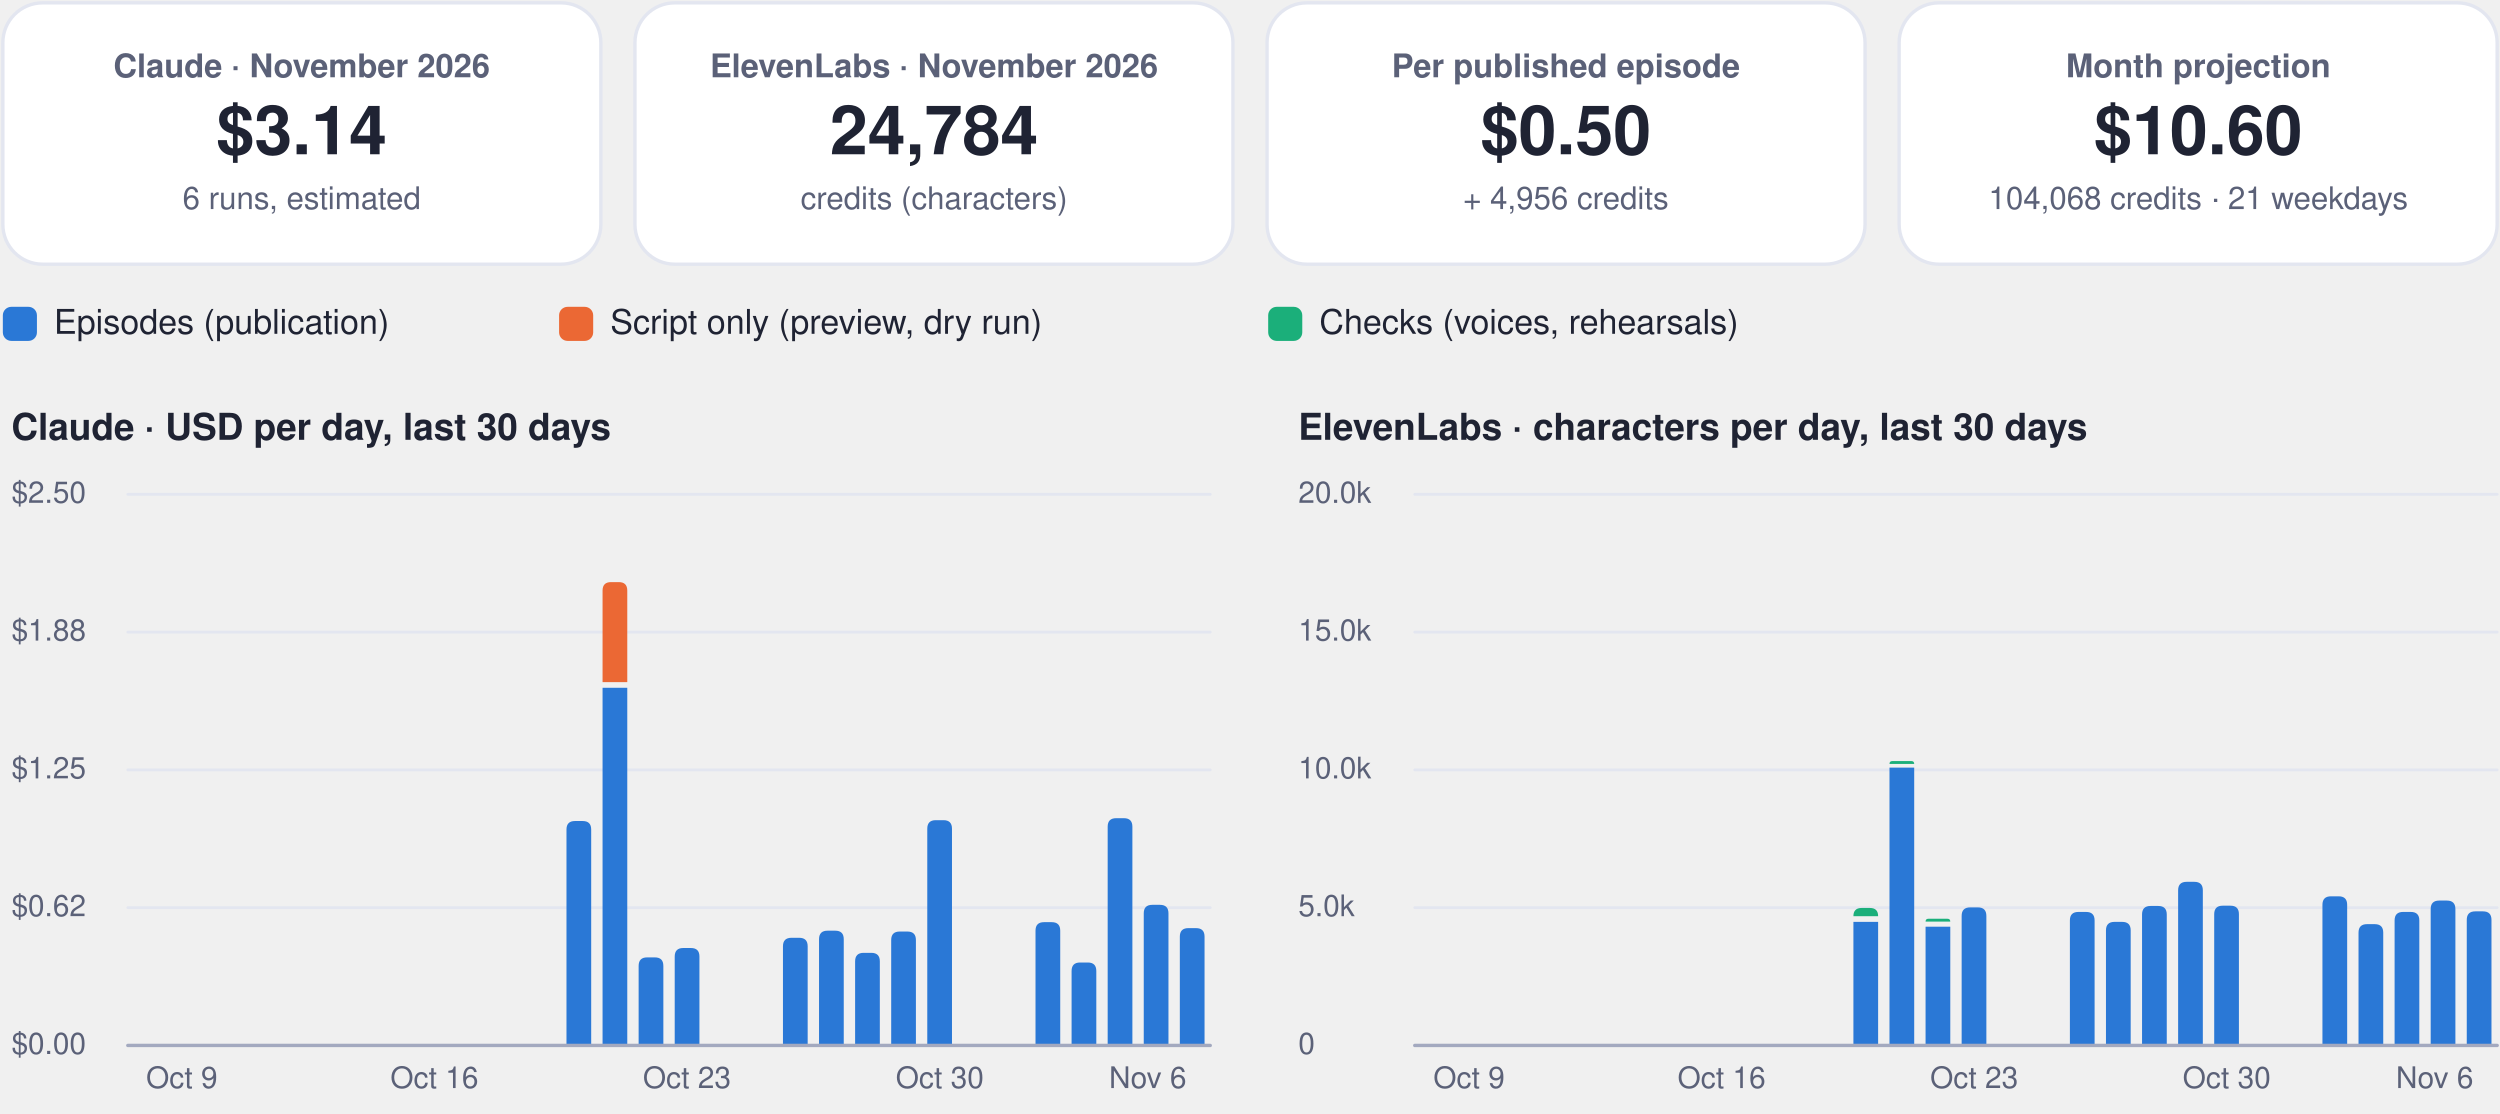
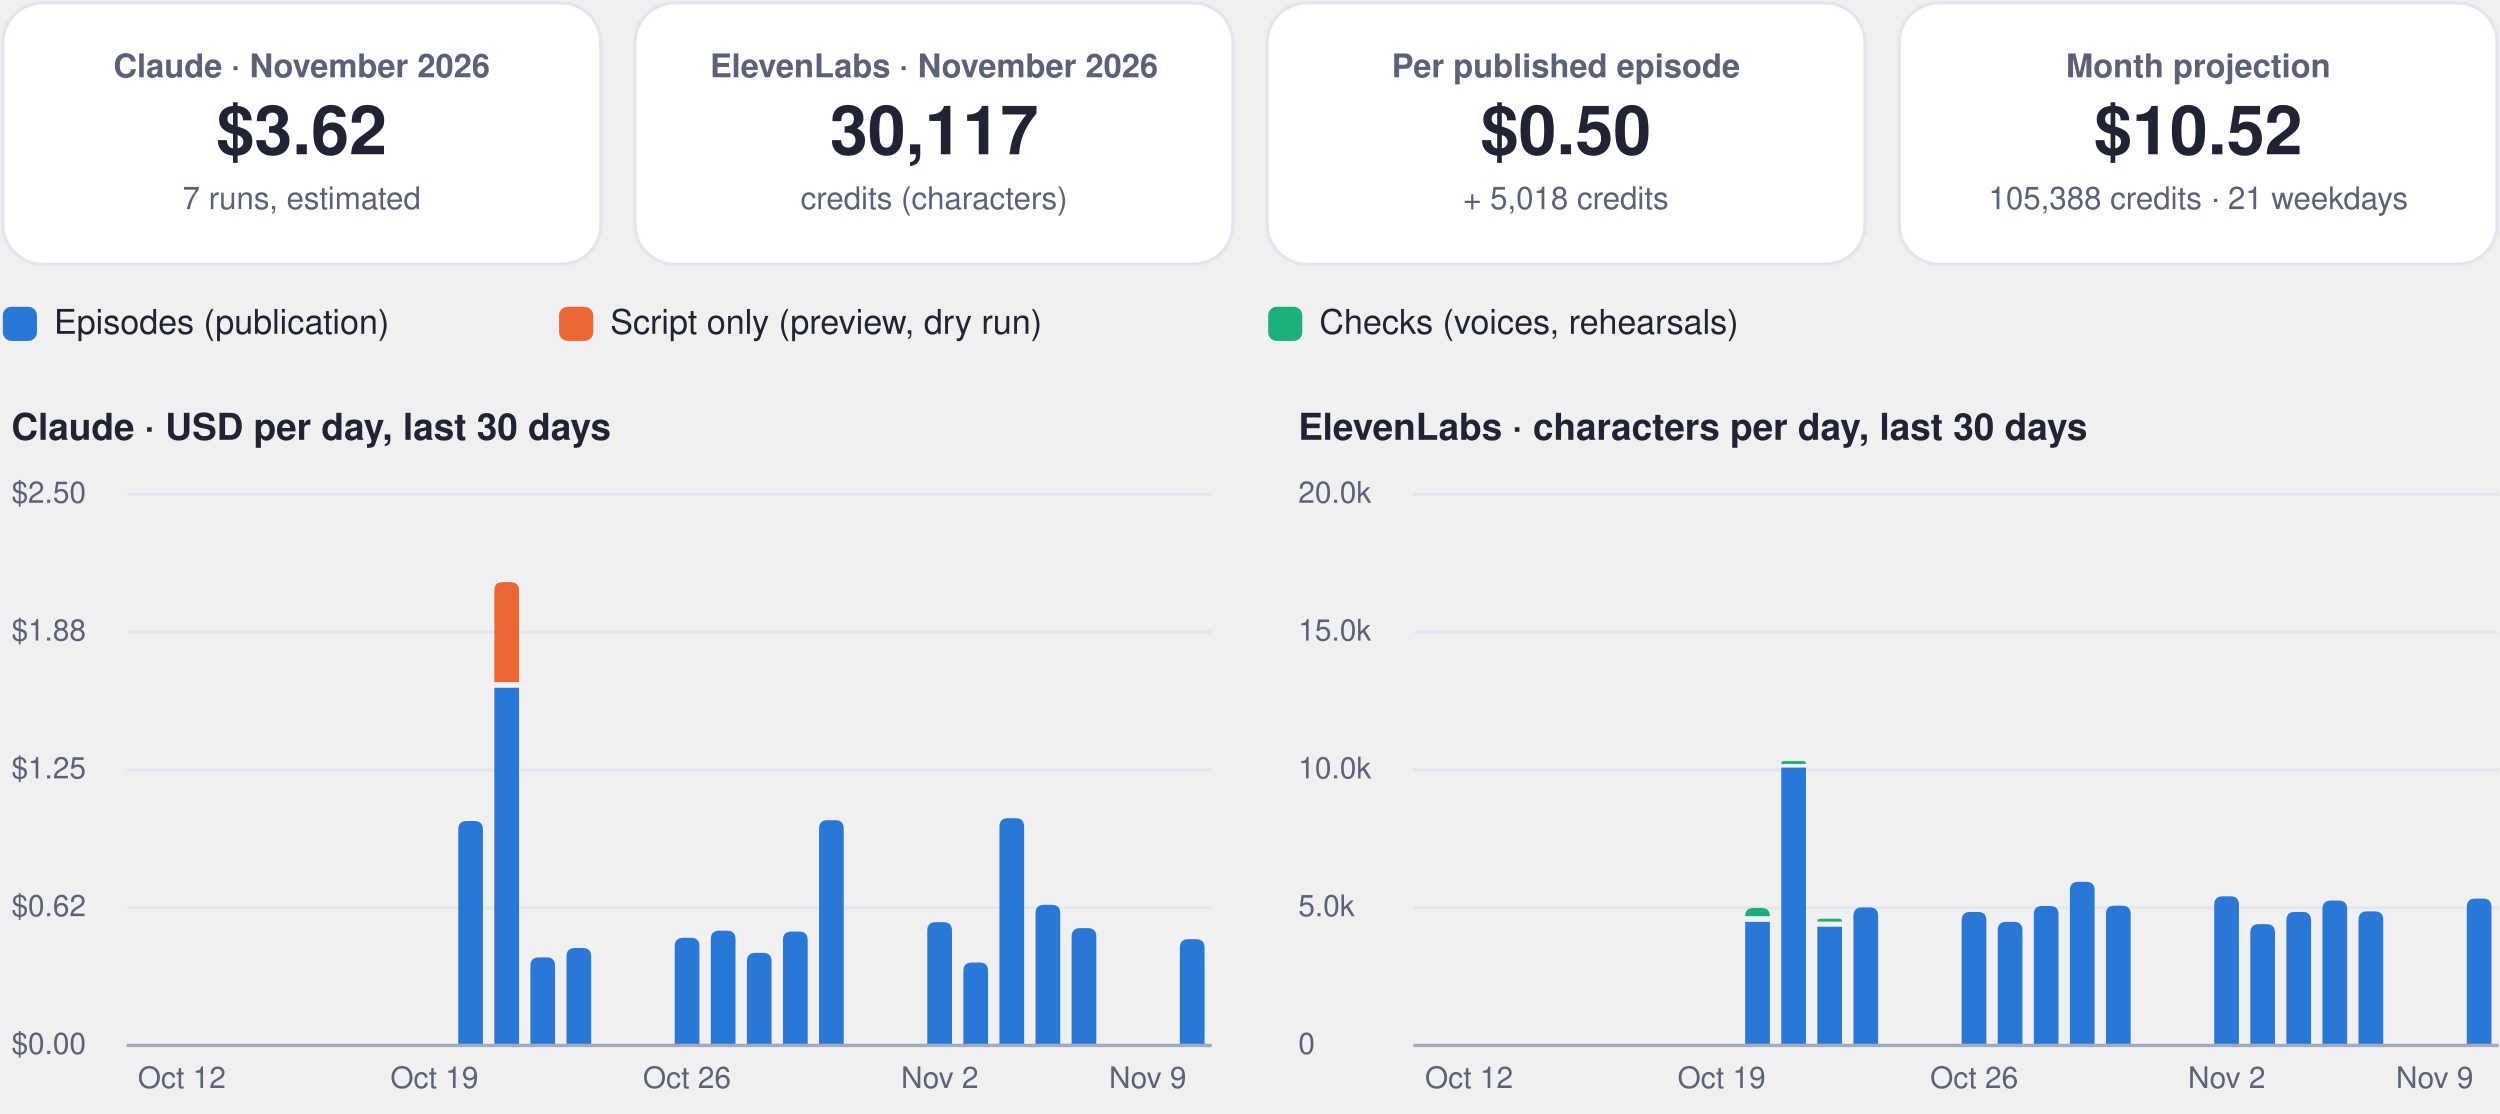
<svg xmlns="http://www.w3.org/2000/svg" viewBox="0 0 880 392" width="880" height="392" role="img" aria-label="FinOps dashboard, November 2026">
  <rect x="1.0" y="1.0" width="210.5" height="92.0" rx="14" fill="#ffffff" stroke="#e3e6f0" stroke-width="1.2" />
  <g class="box">
    <rect x="5.0" y="10.0" width="202.5" height="74.0" rx="12" fill="none" stroke="none" stroke-width="1.2" class="frame" />
    <text x="106.2" y="27.2" font-family="-apple-system, BlinkMacSystemFont, 'Segoe UI', Helvetica, Arial, sans-serif" font-size="11.5" font-weight="600" fill="#5b6178" text-anchor="middle">Claude · November 2026</text>
-     <text x="106.2" y="54.3" font-family="-apple-system, BlinkMacSystemFont, 'Segoe UI', Helvetica, Arial, sans-serif" font-size="24" font-weight="750" fill="#1f2333" text-anchor="middle">$3.14</text>
-     <text x="106.2" y="73.6" font-family="-apple-system, BlinkMacSystemFont, 'Segoe UI', Helvetica, Arial, sans-serif" font-size="11" font-weight="400" fill="#5b6178" text-anchor="middle">6 runs, estimated</text>
+     <text x="106.2" y="54.3" font-family="-apple-system, BlinkMacSystemFont, 'Segoe UI', Helvetica, Arial, sans-serif" font-size="24" font-weight="750" fill="#1f2333" text-anchor="middle">$3.62</text>
+     <text x="106.2" y="73.6" font-family="-apple-system, BlinkMacSystemFont, 'Segoe UI', Helvetica, Arial, sans-serif" font-size="11" font-weight="400" fill="#5b6178" text-anchor="middle">7 runs, estimated</text>
  </g>
  <rect x="223.5" y="1.0" width="210.5" height="92.0" rx="14" fill="#ffffff" stroke="#e3e6f0" stroke-width="1.2" />
  <g class="box">
    <rect x="227.5" y="10.0" width="202.5" height="74.0" rx="12" fill="none" stroke="none" stroke-width="1.2" class="frame" />
    <text x="328.8" y="27.2" font-family="-apple-system, BlinkMacSystemFont, 'Segoe UI', Helvetica, Arial, sans-serif" font-size="11.5" font-weight="600" fill="#5b6178" text-anchor="middle">ElevenLabs · November 2026</text>
-     <text x="328.8" y="54.3" font-family="-apple-system, BlinkMacSystemFont, 'Segoe UI', Helvetica, Arial, sans-serif" font-size="24" font-weight="750" fill="#1f2333" text-anchor="middle">24,784</text>
+     <text x="328.8" y="54.3" font-family="-apple-system, BlinkMacSystemFont, 'Segoe UI', Helvetica, Arial, sans-serif" font-size="24" font-weight="750" fill="#1f2333" text-anchor="middle">30,117</text>
    <text x="328.8" y="73.6" font-family="-apple-system, BlinkMacSystemFont, 'Segoe UI', Helvetica, Arial, sans-serif" font-size="11" font-weight="400" fill="#5b6178" text-anchor="middle">credits (characters)</text>
  </g>
  <rect x="446.0" y="1.0" width="210.5" height="92.0" rx="14" fill="#ffffff" stroke="#e3e6f0" stroke-width="1.2" />
  <g class="box">
    <rect x="450.0" y="10.0" width="202.5" height="74.0" rx="12" fill="none" stroke="none" stroke-width="1.2" class="frame" />
    <text x="551.2" y="27.2" font-family="-apple-system, BlinkMacSystemFont, 'Segoe UI', Helvetica, Arial, sans-serif" font-size="11.5" font-weight="600" fill="#5b6178" text-anchor="middle">Per published episode</text>
    <text x="551.2" y="54.3" font-family="-apple-system, BlinkMacSystemFont, 'Segoe UI', Helvetica, Arial, sans-serif" font-size="24" font-weight="750" fill="#1f2333" text-anchor="middle">$0.50</text>
-     <text x="551.2" y="73.6" font-family="-apple-system, BlinkMacSystemFont, 'Segoe UI', Helvetica, Arial, sans-serif" font-size="11" font-weight="400" fill="#5b6178" text-anchor="middle">+ 4,956 credits</text>
+     <text x="551.2" y="73.6" font-family="-apple-system, BlinkMacSystemFont, 'Segoe UI', Helvetica, Arial, sans-serif" font-size="11" font-weight="400" fill="#5b6178" text-anchor="middle">+ 5,018 credits</text>
  </g>
  <rect x="668.5" y="1.0" width="210.5" height="92.0" rx="14" fill="#ffffff" stroke="#e3e6f0" stroke-width="1.2" />
  <g class="box">
    <rect x="672.5" y="10.0" width="202.5" height="74.0" rx="12" fill="none" stroke="none" stroke-width="1.2" class="frame" />
    <text x="773.8" y="27.2" font-family="-apple-system, BlinkMacSystemFont, 'Segoe UI', Helvetica, Arial, sans-serif" font-size="11.5" font-weight="600" fill="#5b6178" text-anchor="middle">Month projection</text>
-     <text x="773.8" y="54.3" font-family="-apple-system, BlinkMacSystemFont, 'Segoe UI', Helvetica, Arial, sans-serif" font-size="24" font-weight="750" fill="#1f2333" text-anchor="middle">$10.60</text>
-     <text x="773.8" y="73.6" font-family="-apple-system, BlinkMacSystemFont, 'Segoe UI', Helvetica, Arial, sans-serif" font-size="11" font-weight="400" fill="#5b6178" text-anchor="middle">104,068 credits · 21 weekdays</text>
+     <text x="773.8" y="54.3" font-family="-apple-system, BlinkMacSystemFont, 'Segoe UI', Helvetica, Arial, sans-serif" font-size="24" font-weight="750" fill="#1f2333" text-anchor="middle">$10.52</text>
+     <text x="773.8" y="73.6" font-family="-apple-system, BlinkMacSystemFont, 'Segoe UI', Helvetica, Arial, sans-serif" font-size="11" font-weight="400" fill="#5b6178" text-anchor="middle">105,388 credits · 21 weekdays</text>
  </g>
  <rect x="1.0" y="108.0" width="12.0" height="12.0" rx="3" fill="#2a78d6" stroke="none" stroke-width="1.2" />
  <g class="box">
    <rect x="17.0" y="105.0" width="161.8" height="18.0" rx="12" fill="none" stroke="none" stroke-width="1.2" class="frame" />
    <text x="19.0" y="117.5" font-family="-apple-system, BlinkMacSystemFont, 'Segoe UI', Helvetica, Arial, sans-serif" font-size="12" font-weight="500" fill="#1f2333" text-anchor="start">Episodes (publication)</text>
  </g>
  <rect x="196.8" y="108.0" width="12.0" height="12.0" rx="3" fill="#eb6834" stroke="none" stroke-width="1.2" />
  <g class="box">
    <rect x="212.8" y="105.0" width="215.6" height="18.0" rx="12" fill="none" stroke="none" stroke-width="1.2" class="frame" />
    <text x="214.8" y="117.5" font-family="-apple-system, BlinkMacSystemFont, 'Segoe UI', Helvetica, Arial, sans-serif" font-size="12" font-weight="500" fill="#1f2333" text-anchor="start">Script only (preview, dry run)</text>
  </g>
  <rect x="446.4" y="108.0" width="12.0" height="12.0" rx="3" fill="#1baf7a" stroke="none" stroke-width="1.2" />
  <g class="box">
    <rect x="462.4" y="105.0" width="195.4" height="18.0" rx="12" fill="none" stroke="none" stroke-width="1.2" class="frame" />
    <text x="464.4" y="117.5" font-family="-apple-system, BlinkMacSystemFont, 'Segoe UI', Helvetica, Arial, sans-serif" font-size="12" font-weight="500" fill="#1f2333" text-anchor="start">Checks (voices, rehearsals)</text>
  </g>
  <g class="box">
    <rect x="1.0" y="140.0" width="425.0" height="22.0" rx="12" fill="none" stroke="none" stroke-width="1.2" class="frame" />
    <text x="4.0" y="154.8" font-family="-apple-system, BlinkMacSystemFont, 'Segoe UI', Helvetica, Arial, sans-serif" font-size="13" font-weight="700" fill="#1f2333" text-anchor="start">Claude · USD per day, last 30 days</text>
  </g>
  <path d="M45,368.0 L426.0,368.0" fill="none" stroke="#e3e6f0" stroke-width="1" stroke-linecap="round" stroke-linejoin="round" />
  <g class="box">
    <rect x="1.0" y="360.0" width="42.0" height="16.0" rx="12" fill="none" stroke="none" stroke-width="1.2" class="frame" />
    <text x="4.0" y="371.0" font-family="-apple-system, BlinkMacSystemFont, 'Segoe UI', Helvetica, Arial, sans-serif" font-size="10.5" font-weight="500" fill="#5b6178" text-anchor="start">$0.00</text>
  </g>
  <path d="M45,319.5 L426.0,319.5" fill="none" stroke="#e3e6f0" stroke-width="1" stroke-linecap="round" stroke-linejoin="round" />
  <g class="box">
    <rect x="1.0" y="311.5" width="42.0" height="16.0" rx="12" fill="none" stroke="none" stroke-width="1.2" class="frame" />
    <text x="4.0" y="322.5" font-family="-apple-system, BlinkMacSystemFont, 'Segoe UI', Helvetica, Arial, sans-serif" font-size="10.5" font-weight="500" fill="#5b6178" text-anchor="start">$0.62</text>
  </g>
  <path d="M45,271.0 L426.0,271.0" fill="none" stroke="#e3e6f0" stroke-width="1" stroke-linecap="round" stroke-linejoin="round" />
  <g class="box">
    <rect x="1.0" y="263.0" width="42.0" height="16.0" rx="12" fill="none" stroke="none" stroke-width="1.2" class="frame" />
    <text x="4.0" y="274.0" font-family="-apple-system, BlinkMacSystemFont, 'Segoe UI', Helvetica, Arial, sans-serif" font-size="10.5" font-weight="500" fill="#5b6178" text-anchor="start">$1.25</text>
  </g>
  <path d="M45,222.5 L426.0,222.5" fill="none" stroke="#e3e6f0" stroke-width="1" stroke-linecap="round" stroke-linejoin="round" />
  <g class="box">
    <rect x="1.0" y="214.5" width="42.0" height="16.0" rx="12" fill="none" stroke="none" stroke-width="1.2" class="frame" />
    <text x="4.0" y="225.5" font-family="-apple-system, BlinkMacSystemFont, 'Segoe UI', Helvetica, Arial, sans-serif" font-size="10.5" font-weight="500" fill="#5b6178" text-anchor="start">$1.88</text>
  </g>
  <path d="M45,174.0 L426.0,174.0" fill="none" stroke="#e3e6f0" stroke-width="1" stroke-linecap="round" stroke-linejoin="round" />
  <g class="box">
    <rect x="1.0" y="166.0" width="42.0" height="16.0" rx="12" fill="none" stroke="none" stroke-width="1.2" class="frame" />
    <text x="4.0" y="177.0" font-family="-apple-system, BlinkMacSystemFont, 'Segoe UI', Helvetica, Arial, sans-serif" font-size="10.5" font-weight="500" fill="#5b6178" text-anchor="start">$2.50</text>
  </g>
  <g class="box">
    <rect x="42.0" y="372.0" width="44.0" height="16.0" rx="12" fill="none" stroke="none" stroke-width="1.2" class="frame" />
-     <text x="64.0" y="383.0" font-family="-apple-system, BlinkMacSystemFont, 'Segoe UI', Helvetica, Arial, sans-serif" font-size="10.5" font-weight="500" fill="#5b6178" text-anchor="middle">Oct 9</text>
+     <text x="64.0" y="383.0" font-family="-apple-system, BlinkMacSystemFont, 'Segoe UI', Helvetica, Arial, sans-serif" font-size="10.5" font-weight="500" fill="#5b6178" text-anchor="middle">Oct 12</text>
  </g>
  <g class="box">
    <rect x="130.9" y="372.0" width="44.0" height="16.0" rx="12" fill="none" stroke="none" stroke-width="1.2" class="frame" />
-     <text x="152.9" y="383.0" font-family="-apple-system, BlinkMacSystemFont, 'Segoe UI', Helvetica, Arial, sans-serif" font-size="10.5" font-weight="500" fill="#5b6178" text-anchor="middle">Oct 16</text>
+     <text x="152.9" y="383.0" font-family="-apple-system, BlinkMacSystemFont, 'Segoe UI', Helvetica, Arial, sans-serif" font-size="10.5" font-weight="500" fill="#5b6178" text-anchor="middle">Oct 19</text>
  </g>
-   <path d="M199.4,368.0 L199.4,292.0 Q199.4,289.0 202.4,289.0 L205.1,289.0 Q208.1,289.0 208.1,292.0 L208.1,368.0 Z" fill="#2a78d6" />
-   <path d="M212.1,242.1 h8.7 v125.9 h-8.7 Z" fill="#2a78d6" />
-   <path d="M212.1,240.1 L212.1,207.9 Q212.1,204.9 215.1,204.9 L217.8,204.9 Q220.8,204.9 220.8,207.9 L220.8,240.1 Z" fill="#eb6834" />
-   <path d="M224.8,368.0 L224.8,340.0 Q224.8,337.0 227.8,337.0 L230.5,337.0 Q233.5,337.0 233.5,340.0 L233.5,368.0 Z" fill="#2a78d6" />
-   <path d="M237.5,368.0 L237.5,336.7 Q237.5,333.7 240.5,333.7 L243.2,333.7 Q246.2,333.7 246.2,336.7 L246.2,368.0 Z" fill="#2a78d6" />
+   <path d="M161.3,368.0 L161.3,292.0 Q161.3,289.0 164.3,289.0 L167.0,289.0 Q170.0,289.0 170.0,292.0 L170.0,368.0 Z" fill="#2a78d6" />
+   <path d="M174.0,242.1 h8.7 v125.9 h-8.7 Z" fill="#2a78d6" />
+   <path d="M174.0,240.1 L174.0,207.9 Q174.0,204.9 177.0,204.9 L179.7,204.9 Q182.7,204.9 182.7,207.9 L182.7,240.1 Z" fill="#eb6834" />
+   <path d="M186.7,368.0 L186.7,340.0 Q186.7,337.0 189.7,337.0 L192.4,337.0 Q195.4,337.0 195.4,340.0 L195.4,368.0 Z" fill="#2a78d6" />
+   <path d="M199.4,368.0 L199.4,336.7 Q199.4,333.7 202.4,333.7 L205.1,333.7 Q208.1,333.7 208.1,336.7 L208.1,368.0 Z" fill="#2a78d6" />
+   <path d="M237.5,368.0 L237.5,333.1 Q237.5,330.1 240.5,330.1 L243.2,330.1 Q246.2,330.1 246.2,333.1 L246.2,368.0 Z" fill="#2a78d6" />
  <g class="box">
    <rect x="219.8" y="372.0" width="44.0" height="16.0" rx="12" fill="none" stroke="none" stroke-width="1.2" class="frame" />
-     <text x="241.8" y="383.0" font-family="-apple-system, BlinkMacSystemFont, 'Segoe UI', Helvetica, Arial, sans-serif" font-size="10.5" font-weight="500" fill="#5b6178" text-anchor="middle">Oct 23</text>
+     <text x="241.8" y="383.0" font-family="-apple-system, BlinkMacSystemFont, 'Segoe UI', Helvetica, Arial, sans-serif" font-size="10.5" font-weight="500" fill="#5b6178" text-anchor="middle">Oct 26</text>
  </g>
-   <path d="M275.6,368.0 L275.6,333.1 Q275.6,330.1 278.6,330.1 L281.3,330.1 Q284.3,330.1 284.3,333.1 L284.3,368.0 Z" fill="#2a78d6" />
-   <path d="M288.3,368.0 L288.3,330.6 Q288.3,327.6 291.3,327.6 L294.0,327.6 Q297.0,327.6 297.0,330.6 L297.0,368.0 Z" fill="#2a78d6" />
-   <path d="M301.0,368.0 L301.0,338.4 Q301.0,335.4 304.0,335.4 L306.7,335.4 Q309.7,335.4 309.7,338.4 L309.7,368.0 Z" fill="#2a78d6" />
-   <path d="M313.7,368.0 L313.7,330.9 Q313.7,327.9 316.7,327.9 L319.4,327.9 Q322.4,327.9 322.4,330.9 L322.4,368.0 Z" fill="#2a78d6" />
-   <path d="M326.4,368.0 L326.4,291.7 Q326.4,288.7 329.4,288.7 L332.1,288.7 Q335.1,288.7 335.1,291.7 L335.1,368.0 Z" fill="#2a78d6" />
+   <path d="M250.2,368.0 L250.2,330.6 Q250.2,327.6 253.2,327.6 L255.9,327.6 Q258.9,327.6 258.9,330.6 L258.9,368.0 Z" fill="#2a78d6" />
+   <path d="M262.9,368.0 L262.9,338.4 Q262.9,335.4 265.9,335.4 L268.6,335.4 Q271.6,335.4 271.6,338.4 L271.6,368.0 Z" fill="#2a78d6" />
+   <path d="M275.6,368.0 L275.6,330.9 Q275.6,327.9 278.6,327.9 L281.3,327.9 Q284.3,327.9 284.3,330.9 L284.3,368.0 Z" fill="#2a78d6" />
+   <path d="M288.3,368.0 L288.3,291.7 Q288.3,288.7 291.3,288.7 L294.0,288.7 Q297.0,288.7 297.0,291.7 L297.0,368.0 Z" fill="#2a78d6" />
+   <path d="M326.4,368.0 L326.4,327.6 Q326.4,324.6 329.4,324.6 L332.1,324.6 Q335.1,324.6 335.1,327.6 L335.1,368.0 Z" fill="#2a78d6" />
  <g class="box">
    <rect x="308.8" y="372.0" width="44.0" height="16.0" rx="12" fill="none" stroke="none" stroke-width="1.2" class="frame" />
-     <text x="330.8" y="383.0" font-family="-apple-system, BlinkMacSystemFont, 'Segoe UI', Helvetica, Arial, sans-serif" font-size="10.5" font-weight="500" fill="#5b6178" text-anchor="middle">Oct 30</text>
+     <text x="330.8" y="383.0" font-family="-apple-system, BlinkMacSystemFont, 'Segoe UI', Helvetica, Arial, sans-serif" font-size="10.5" font-weight="500" fill="#5b6178" text-anchor="middle">Nov 2</text>
  </g>
-   <path d="M364.5,368.0 L364.5,327.6 Q364.5,324.6 367.5,324.6 L370.2,324.6 Q373.2,324.6 373.2,327.6 L373.2,368.0 Z" fill="#2a78d6" />
-   <path d="M377.2,368.0 L377.2,341.8 Q377.2,338.8 380.2,338.8 L382.9,338.8 Q385.9,338.8 385.9,341.8 L385.9,368.0 Z" fill="#2a78d6" />
-   <path d="M389.9,368.0 L389.9,291.0 Q389.9,288.0 392.9,288.0 L395.6,288.0 Q398.6,288.0 398.6,291.0 L398.6,368.0 Z" fill="#2a78d6" />
-   <path d="M402.6,368.0 L402.6,321.5 Q402.6,318.5 405.6,318.5 L408.3,318.5 Q411.3,318.5 411.3,321.5 L411.3,368.0 Z" fill="#2a78d6" />
-   <path d="M415.3,368.0 L415.3,329.7 Q415.3,326.7 418.3,326.7 L421.0,326.7 Q424.0,326.7 424.0,329.7 L424.0,368.0 Z" fill="#2a78d6" />
+   <path d="M339.1,368.0 L339.1,341.8 Q339.1,338.8 342.1,338.8 L344.8,338.8 Q347.8,338.8 347.8,341.8 L347.8,368.0 Z" fill="#2a78d6" />
+   <path d="M351.8,368.0 L351.8,291.0 Q351.8,288.0 354.8,288.0 L357.5,288.0 Q360.5,288.0 360.5,291.0 L360.5,368.0 Z" fill="#2a78d6" />
+   <path d="M364.5,368.0 L364.5,321.5 Q364.5,318.5 367.5,318.5 L370.2,318.5 Q373.2,318.5 373.2,321.5 L373.2,368.0 Z" fill="#2a78d6" />
+   <path d="M377.2,368.0 L377.2,329.7 Q377.2,326.7 380.2,326.7 L382.9,326.7 Q385.9,326.7 385.9,329.7 L385.9,368.0 Z" fill="#2a78d6" />
+   <path d="M415.3,368.0 L415.3,333.6 Q415.3,330.6 418.3,330.6 L421.0,330.6 Q424.0,330.6 424.0,333.6 L424.0,368.0 Z" fill="#2a78d6" />
  <g class="box">
    <rect x="382.0" y="372.0" width="44.0" height="16.0" rx="12" fill="none" stroke="none" stroke-width="1.2" class="frame" />
-     <text x="404.0" y="383.0" font-family="-apple-system, BlinkMacSystemFont, 'Segoe UI', Helvetica, Arial, sans-serif" font-size="10.5" font-weight="500" fill="#5b6178" text-anchor="middle">Nov 6</text>
+     <text x="404.0" y="383.0" font-family="-apple-system, BlinkMacSystemFont, 'Segoe UI', Helvetica, Arial, sans-serif" font-size="10.5" font-weight="500" fill="#5b6178" text-anchor="middle">Nov 9</text>
  </g>
  <path d="M45,368 L426.0,368" fill="none" stroke="#a3a9bf" stroke-width="1.2" stroke-linecap="round" stroke-linejoin="round" />
  <g class="box">
    <rect x="454.0" y="140.0" width="425.0" height="22.0" rx="12" fill="none" stroke="none" stroke-width="1.2" class="frame" />
    <text x="457.0" y="154.8" font-family="-apple-system, BlinkMacSystemFont, 'Segoe UI', Helvetica, Arial, sans-serif" font-size="13" font-weight="700" fill="#1f2333" text-anchor="start">ElevenLabs · characters per day, last 30 days</text>
  </g>
  <path d="M498.0,368.0 L879.0,368.0" fill="none" stroke="#e3e6f0" stroke-width="1" stroke-linecap="round" stroke-linejoin="round" />
  <g class="box">
    <rect x="454.0" y="360.0" width="42.0" height="16.0" rx="12" fill="none" stroke="none" stroke-width="1.2" class="frame" />
    <text x="457.0" y="371.0" font-family="-apple-system, BlinkMacSystemFont, 'Segoe UI', Helvetica, Arial, sans-serif" font-size="10.5" font-weight="500" fill="#5b6178" text-anchor="start">0</text>
  </g>
  <path d="M498.0,319.5 L879.0,319.5" fill="none" stroke="#e3e6f0" stroke-width="1" stroke-linecap="round" stroke-linejoin="round" />
  <g class="box">
    <rect x="454.0" y="311.5" width="42.0" height="16.0" rx="12" fill="none" stroke="none" stroke-width="1.2" class="frame" />
    <text x="457.0" y="322.5" font-family="-apple-system, BlinkMacSystemFont, 'Segoe UI', Helvetica, Arial, sans-serif" font-size="10.5" font-weight="500" fill="#5b6178" text-anchor="start">5.0k</text>
  </g>
  <path d="M498.0,271.0 L879.0,271.0" fill="none" stroke="#e3e6f0" stroke-width="1" stroke-linecap="round" stroke-linejoin="round" />
  <g class="box">
    <rect x="454.0" y="263.0" width="42.0" height="16.0" rx="12" fill="none" stroke="none" stroke-width="1.2" class="frame" />
    <text x="457.0" y="274.0" font-family="-apple-system, BlinkMacSystemFont, 'Segoe UI', Helvetica, Arial, sans-serif" font-size="10.5" font-weight="500" fill="#5b6178" text-anchor="start">10.0k</text>
  </g>
  <path d="M498.0,222.5 L879.0,222.5" fill="none" stroke="#e3e6f0" stroke-width="1" stroke-linecap="round" stroke-linejoin="round" />
  <g class="box">
    <rect x="454.0" y="214.5" width="42.0" height="16.0" rx="12" fill="none" stroke="none" stroke-width="1.2" class="frame" />
    <text x="457.0" y="225.5" font-family="-apple-system, BlinkMacSystemFont, 'Segoe UI', Helvetica, Arial, sans-serif" font-size="10.5" font-weight="500" fill="#5b6178" text-anchor="start">15.0k</text>
  </g>
  <path d="M498.0,174.0 L879.0,174.0" fill="none" stroke="#e3e6f0" stroke-width="1" stroke-linecap="round" stroke-linejoin="round" />
  <g class="box">
    <rect x="454.0" y="166.0" width="42.0" height="16.0" rx="12" fill="none" stroke="none" stroke-width="1.2" class="frame" />
    <text x="457.0" y="177.0" font-family="-apple-system, BlinkMacSystemFont, 'Segoe UI', Helvetica, Arial, sans-serif" font-size="10.5" font-weight="500" fill="#5b6178" text-anchor="start">20.0k</text>
  </g>
  <g class="box">
    <rect x="495.1" y="372.0" width="44.0" height="16.0" rx="12" fill="none" stroke="none" stroke-width="1.2" class="frame" />
-     <text x="517.1" y="383.0" font-family="-apple-system, BlinkMacSystemFont, 'Segoe UI', Helvetica, Arial, sans-serif" font-size="10.5" font-weight="500" fill="#5b6178" text-anchor="middle">Oct 9</text>
+     <text x="517.1" y="383.0" font-family="-apple-system, BlinkMacSystemFont, 'Segoe UI', Helvetica, Arial, sans-serif" font-size="10.5" font-weight="500" fill="#5b6178" text-anchor="middle">Oct 12</text>
  </g>
  <g class="box">
    <rect x="584.0" y="372.0" width="44.0" height="16.0" rx="12" fill="none" stroke="none" stroke-width="1.2" class="frame" />
-     <text x="606.0" y="383.0" font-family="-apple-system, BlinkMacSystemFont, 'Segoe UI', Helvetica, Arial, sans-serif" font-size="10.5" font-weight="500" fill="#5b6178" text-anchor="middle">Oct 16</text>
+     <text x="606.0" y="383.0" font-family="-apple-system, BlinkMacSystemFont, 'Segoe UI', Helvetica, Arial, sans-serif" font-size="10.5" font-weight="500" fill="#5b6178" text-anchor="middle">Oct 19</text>
  </g>
-   <path d="M652.4,324.5 h8.7 v43.5 h-8.7 Z" fill="#2a78d6" />
-   <path d="M652.4,322.5 L652.4,322.5 Q652.4,319.6 655.3,319.6 L658.2,319.6 Q661.1,319.6 661.1,322.5 L661.1,322.5 Z" fill="#1baf7a" />
-   <path d="M665.1,270.2 h8.7 v97.8 h-8.7 Z" fill="#2a78d6" />
-   <path d="M665.1,268.9 L665.1,268.9 Q665.1,267.9 666.1,267.9 L672.8,267.9 Q673.8,267.9 673.8,268.9 L673.8,268.9 Z" fill="#1baf7a" />
-   <path d="M677.8,326.2 h8.7 v41.8 h-8.7 Z" fill="#2a78d6" />
-   <path d="M677.8,324.4 L677.8,324.4 Q677.8,323.4 678.8,323.4 L685.5,323.4 Q686.5,323.4 686.5,324.4 L686.5,324.4 Z" fill="#1baf7a" />
-   <path d="M690.5,368.0 L690.5,322.4 Q690.5,319.4 693.5,319.4 L696.2,319.4 Q699.2,319.4 699.2,322.4 L699.2,368.0 Z" fill="#2a78d6" />
+   <path d="M614.3,324.5 h8.7 v43.5 h-8.7 Z" fill="#2a78d6" />
+   <path d="M614.3,322.5 L614.3,322.5 Q614.3,319.6 617.2,319.6 L620.1,319.6 Q623.0,319.6 623.0,322.5 L623.0,322.5 Z" fill="#1baf7a" />
+   <path d="M627.0,270.2 h8.7 v97.8 h-8.7 Z" fill="#2a78d6" />
+   <path d="M627.0,268.9 L627.0,268.9 Q627.0,267.9 628.0,267.9 L634.7,267.9 Q635.7,267.9 635.7,268.9 L635.7,268.9 Z" fill="#1baf7a" />
+   <path d="M639.7,326.2 h8.7 v41.8 h-8.7 Z" fill="#2a78d6" />
+   <path d="M639.7,324.4 L639.7,324.4 Q639.7,323.4 640.7,323.4 L647.4,323.4 Q648.4,323.4 648.4,324.4 L648.4,324.4 Z" fill="#1baf7a" />
+   <path d="M652.4,368.0 L652.4,322.4 Q652.4,319.4 655.4,319.4 L658.1,319.4 Q661.1,319.4 661.1,322.4 L661.1,368.0 Z" fill="#2a78d6" />
+   <path d="M690.5,368.0 L690.5,324.0 Q690.5,321.0 693.5,321.0 L696.2,321.0 Q699.2,321.0 699.2,324.0 L699.2,368.0 Z" fill="#2a78d6" />
  <g class="box">
    <rect x="672.9" y="372.0" width="44.0" height="16.0" rx="12" fill="none" stroke="none" stroke-width="1.2" class="frame" />
-     <text x="694.9" y="383.0" font-family="-apple-system, BlinkMacSystemFont, 'Segoe UI', Helvetica, Arial, sans-serif" font-size="10.5" font-weight="500" fill="#5b6178" text-anchor="middle">Oct 23</text>
+     <text x="694.9" y="383.0" font-family="-apple-system, BlinkMacSystemFont, 'Segoe UI', Helvetica, Arial, sans-serif" font-size="10.5" font-weight="500" fill="#5b6178" text-anchor="middle">Oct 26</text>
  </g>
-   <path d="M728.6,368.0 L728.6,324.0 Q728.6,321.0 731.6,321.0 L734.3,321.0 Q737.3,321.0 737.3,324.0 L737.3,368.0 Z" fill="#2a78d6" />
-   <path d="M741.3,368.0 L741.3,327.5 Q741.3,324.5 744.3,324.5 L747.0,324.5 Q750.0,324.5 750.0,327.5 L750.0,368.0 Z" fill="#2a78d6" />
-   <path d="M754.0,368.0 L754.0,321.9 Q754.0,318.9 757.0,318.9 L759.7,318.9 Q762.7,318.9 762.7,321.9 L762.7,368.0 Z" fill="#2a78d6" />
-   <path d="M766.7,368.0 L766.7,313.4 Q766.7,310.4 769.7,310.4 L772.4,310.4 Q775.4,310.4 775.4,313.4 L775.4,368.0 Z" fill="#2a78d6" />
-   <path d="M779.4,368.0 L779.4,321.8 Q779.4,318.8 782.4,318.8 L785.1,318.8 Q788.1,318.8 788.1,321.8 L788.1,368.0 Z" fill="#2a78d6" />
+   <path d="M703.2,368.0 L703.2,327.5 Q703.2,324.5 706.2,324.5 L708.9,324.5 Q711.9,324.5 711.9,327.5 L711.9,368.0 Z" fill="#2a78d6" />
+   <path d="M715.9,368.0 L715.9,321.9 Q715.9,318.9 718.9,318.9 L721.6,318.9 Q724.6,318.9 724.6,321.9 L724.6,368.0 Z" fill="#2a78d6" />
+   <path d="M728.6,368.0 L728.6,313.4 Q728.6,310.4 731.6,310.4 L734.3,310.4 Q737.3,310.4 737.3,313.4 L737.3,368.0 Z" fill="#2a78d6" />
+   <path d="M741.3,368.0 L741.3,321.8 Q741.3,318.8 744.3,318.8 L747.0,318.8 Q750.0,318.8 750.0,321.8 L750.0,368.0 Z" fill="#2a78d6" />
+   <path d="M779.4,368.0 L779.4,318.5 Q779.4,315.5 782.4,315.5 L785.1,315.5 Q788.1,315.5 788.1,318.5 L788.1,368.0 Z" fill="#2a78d6" />
  <g class="box">
    <rect x="761.8" y="372.0" width="44.0" height="16.0" rx="12" fill="none" stroke="none" stroke-width="1.2" class="frame" />
-     <text x="783.8" y="383.0" font-family="-apple-system, BlinkMacSystemFont, 'Segoe UI', Helvetica, Arial, sans-serif" font-size="10.5" font-weight="500" fill="#5b6178" text-anchor="middle">Oct 30</text>
+     <text x="783.8" y="383.0" font-family="-apple-system, BlinkMacSystemFont, 'Segoe UI', Helvetica, Arial, sans-serif" font-size="10.5" font-weight="500" fill="#5b6178" text-anchor="middle">Nov 2</text>
  </g>
-   <path d="M817.5,368.0 L817.5,318.5 Q817.5,315.5 820.5,315.5 L823.2,315.5 Q826.2,315.5 826.2,318.5 L826.2,368.0 Z" fill="#2a78d6" />
-   <path d="M830.2,368.0 L830.2,328.3 Q830.2,325.3 833.2,325.3 L835.9,325.3 Q838.9,325.3 838.9,328.3 L838.9,368.0 Z" fill="#2a78d6" />
-   <path d="M842.9,368.0 L842.9,324.0 Q842.9,321.0 845.9,321.0 L848.6,321.0 Q851.6,321.0 851.6,324.0 L851.6,368.0 Z" fill="#2a78d6" />
-   <path d="M855.6,368.0 L855.6,320.0 Q855.6,317.0 858.6,317.0 L861.3,317.0 Q864.3,317.0 864.3,320.0 L864.3,368.0 Z" fill="#2a78d6" />
-   <path d="M868.3,368.0 L868.3,323.8 Q868.3,320.8 871.3,320.8 L874.0,320.8 Q877.0,320.8 877.0,323.8 L877.0,368.0 Z" fill="#2a78d6" />
+   <path d="M792.1,368.0 L792.1,328.3 Q792.1,325.3 795.1,325.3 L797.8,325.3 Q800.8,325.3 800.8,328.3 L800.8,368.0 Z" fill="#2a78d6" />
+   <path d="M804.8,368.0 L804.8,324.0 Q804.8,321.0 807.8,321.0 L810.5,321.0 Q813.5,321.0 813.5,324.0 L813.5,368.0 Z" fill="#2a78d6" />
+   <path d="M817.5,368.0 L817.5,320.0 Q817.5,317.0 820.5,317.0 L823.2,317.0 Q826.2,317.0 826.2,320.0 L826.2,368.0 Z" fill="#2a78d6" />
+   <path d="M830.2,368.0 L830.2,323.8 Q830.2,320.8 833.2,320.8 L835.9,320.8 Q838.9,320.8 838.9,323.8 L838.9,368.0 Z" fill="#2a78d6" />
+   <path d="M868.3,368.0 L868.3,319.3 Q868.3,316.3 871.3,316.3 L874.0,316.3 Q877.0,316.3 877.0,319.3 L877.0,368.0 Z" fill="#2a78d6" />
  <g class="box">
    <rect x="835.0" y="372.0" width="44.0" height="16.0" rx="12" fill="none" stroke="none" stroke-width="1.2" class="frame" />
-     <text x="857.0" y="383.0" font-family="-apple-system, BlinkMacSystemFont, 'Segoe UI', Helvetica, Arial, sans-serif" font-size="10.5" font-weight="500" fill="#5b6178" text-anchor="middle">Nov 6</text>
+     <text x="857.0" y="383.0" font-family="-apple-system, BlinkMacSystemFont, 'Segoe UI', Helvetica, Arial, sans-serif" font-size="10.5" font-weight="500" fill="#5b6178" text-anchor="middle">Nov 9</text>
  </g>
  <path d="M498.0,368 L879.0,368" fill="none" stroke="#a3a9bf" stroke-width="1.2" stroke-linecap="round" stroke-linejoin="round" />
</svg>
